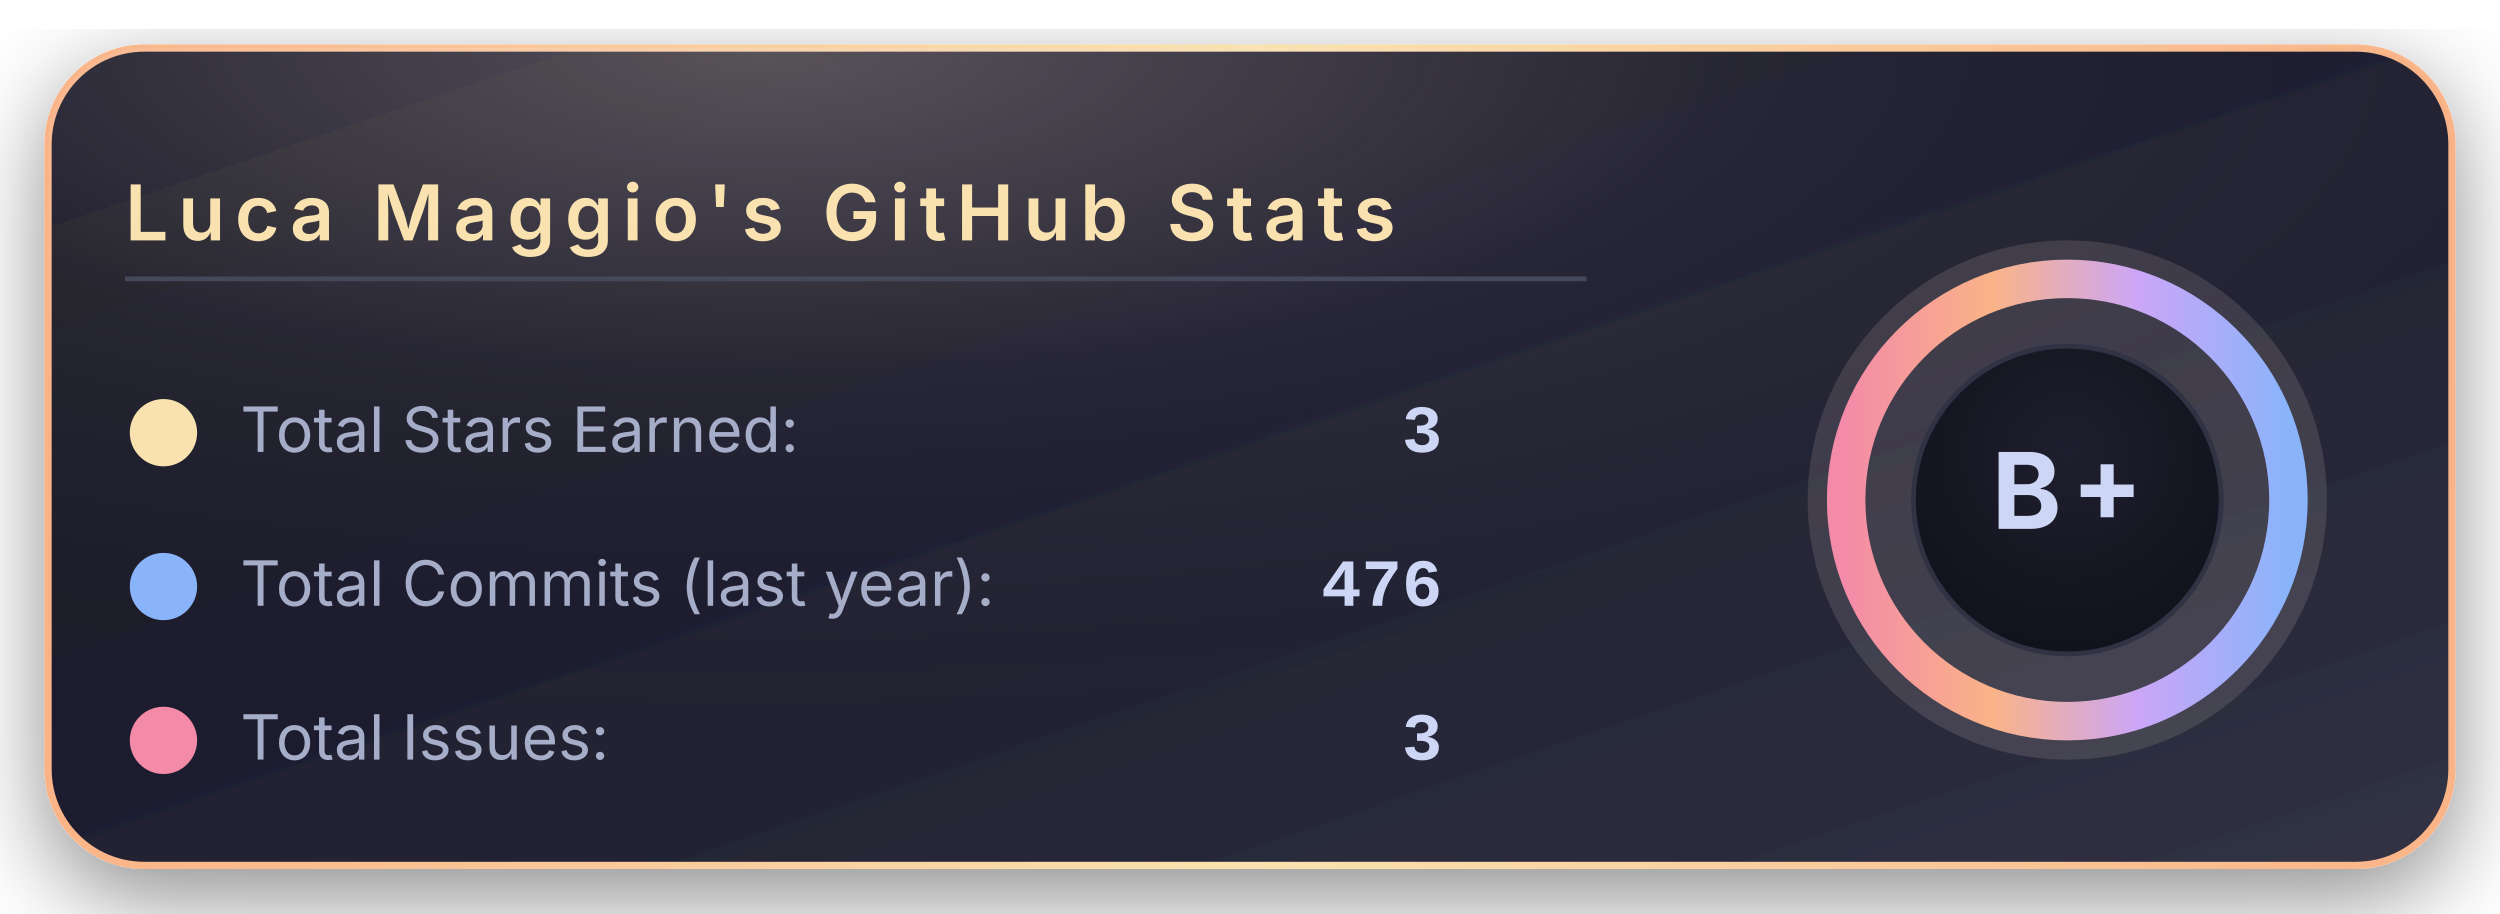
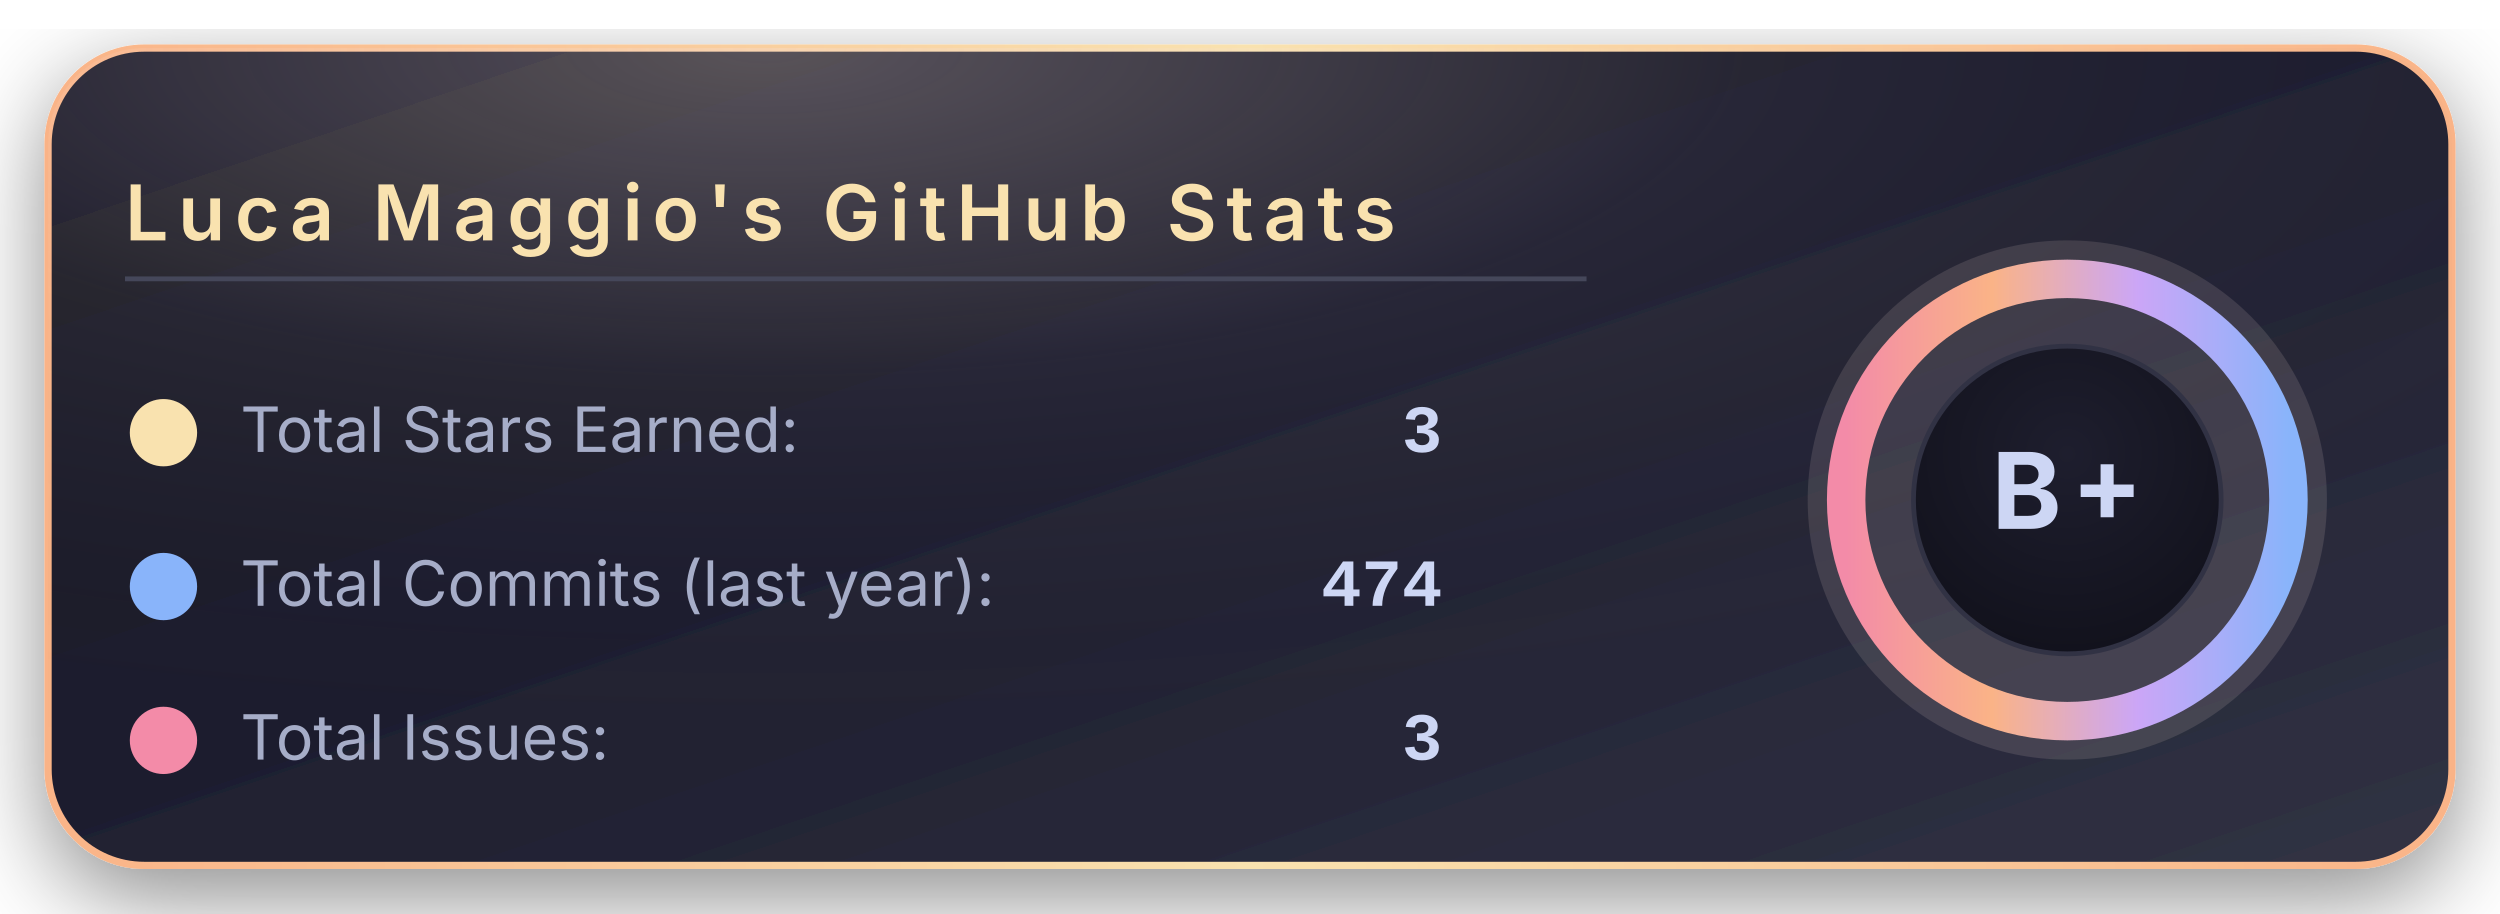
<svg xmlns="http://www.w3.org/2000/svg" width="520" height="190" viewBox="0 0 520 190">
  <defs>
    <linearGradient id="bgGradient" x1="0%" y1="0%" x2="100%" y2="100%">
      <stop offset="0%" stop-color="#181825" />
      <stop offset="45%" stop-color="#1e1e2e" />
      <stop offset="100%" stop-color="#313244" />
    </linearGradient>
    <linearGradient id="borderGradient" x1="0%" y1="0%" x2="100%" y2="0%">
      <stop offset="0%" stop-color="#fab387" />
      <stop offset="50%" stop-color="#f9e2af" />
      <stop offset="100%" stop-color="#fab387" />
    </linearGradient>
    <filter id="softShadow" x="-30%" y="-30%" width="160%" height="160%">
      <feDropShadow dx="0" dy="6" stdDeviation="10" flood-color="#000000" flood-opacity="0.45" />
    </filter>
    <radialGradient id="coffeeGlow" cx="30%" cy="0%" r="90%">
      <stop offset="0%" stop-color="#f5e0dc" stop-opacity="0.28" />
      <stop offset="45%" stop-color="#f5e0dc" stop-opacity="0.05" />
      <stop offset="100%" stop-color="#000000" stop-opacity="0" />
    </radialGradient>
    <radialGradient id="innerCircle" cx="50%" cy="35%" r="70%">
      <stop offset="0%" stop-color="#1e1e2e" />
      <stop offset="100%" stop-color="#11111b" />
    </radialGradient>
    <linearGradient id="ringGradient" x1="0%" y1="0%" x2="100%" y2="0%">
      <stop offset="0%" stop-color="#f38ba8" />
      <stop offset="33%" stop-color="#fab387" />
      <stop offset="66%" stop-color="#cba6f7" />
      <stop offset="100%" stop-color="#89b4fa" />
    </linearGradient>
  </defs>
  <rect x="10" y="10" rx="20" ry="20" width="500" height="170" fill="url(#bgGradient)" stroke="url(#borderGradient)" stroke-width="1.5" filter="url(#softShadow)" />
  <rect x="10" y="10" rx="20" ry="20" width="500" height="170" fill="url(#coffeeGlow)" />
  <text x="26" y="50" font-family="system-ui, -apple-system, BlinkMacSystemFont, 'Segoe UI', sans-serif" font-size="16" font-weight="600" letter-spacing="2" fill="#f9e2af">
      Luca Maggio's GitHub Stats
    </text>
  <line x1="26" y1="58" x2="330" y2="58" stroke="#45475a" stroke-width="1" />
  <circle cx="34" cy="90" r="7" fill="#f9e2af" />
  <text x="50" y="94" font-family="system-ui, -apple-system, BlinkMacSystemFont, 'Segoe UI', sans-serif" font-size="13" fill="#a6adc8">
      Total Stars Earned:
    </text>
  <text x="300" y="94" text-anchor="end" font-family="ui-monospace, SFMono-Regular, Menlo, Monaco, Consolas, 'Liberation Mono', 'Courier New', monospace" font-size="14" font-weight="600" fill="#cdd6f4">
      3
    </text>
  <circle cx="34" cy="122" r="7" fill="#89b4fa" />
  <text x="50" y="126" font-family="system-ui, -apple-system, BlinkMacSystemFont, 'Segoe UI', sans-serif" font-size="13" fill="#a6adc8">
      Total Commits (last year):
    </text>
  <text x="300" y="126" text-anchor="end" font-family="ui-monospace, SFMono-Regular, Menlo, Monaco, Consolas, 'Liberation Mono', 'Courier New', monospace" font-size="14" font-weight="600" fill="#cdd6f4">
-       476
+       474
    </text>
  <circle cx="34" cy="154" r="7" fill="#f38ba8" />
  <text x="50" y="158" font-family="system-ui, -apple-system, BlinkMacSystemFont, 'Segoe UI', sans-serif" font-size="13" fill="#a6adc8">
      Total Issues:
    </text>
  <text x="300" y="158" text-anchor="end" font-family="ui-monospace, SFMono-Regular, Menlo, Monaco, Consolas, 'Liberation Mono', 'Courier New', monospace" font-size="14" font-weight="600" fill="#cdd6f4">
      3
    </text>
  <g transform="translate(430, 104)">
    <circle cx="0" cy="0" r="54" fill="#f5e0dc" opacity="0.13" />
    <circle cx="0" cy="0" r="46" fill="none" stroke="url(#ringGradient)" stroke-width="8" />
    <circle cx="0" cy="0" r="32" fill="url(#innerCircle)" stroke="#313244" stroke-width="1" />
    <text x="0" y="6" text-anchor="middle" font-family="system-ui, -apple-system, BlinkMacSystemFont, 'Segoe UI', sans-serif" font-size="22" font-weight="700" letter-spacing="2" fill="#cdd6f4">
        B+
      </text>
  </g>
</svg>
